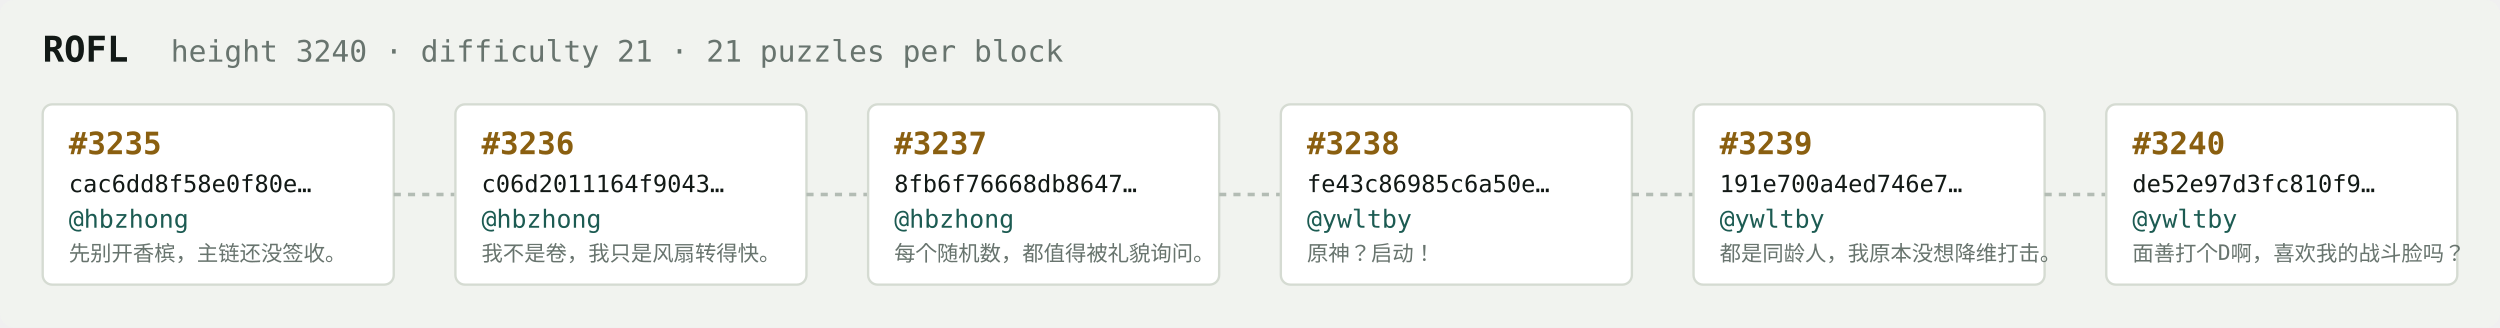
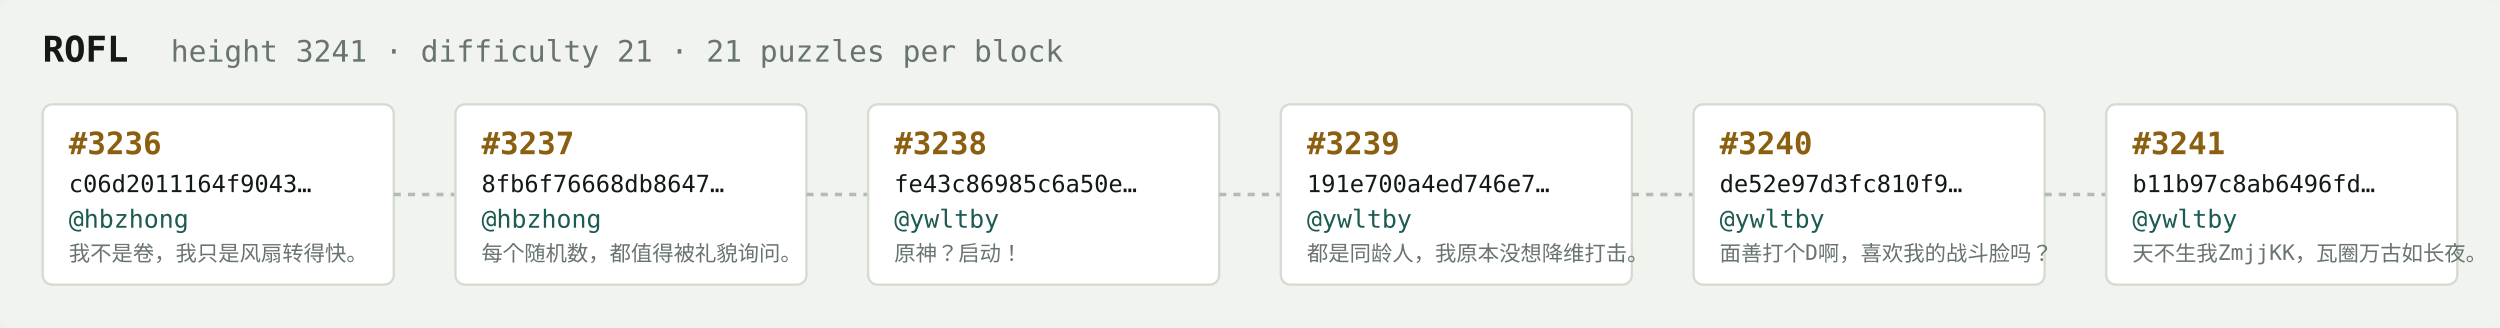
<svg xmlns="http://www.w3.org/2000/svg" width="1054" height="138" viewBox="0 0 1054 138" font-family="ui-monospace,SFMono-Regular,Menlo,monospace">
  <rect fill="#f1f3ef" width="1054" height="138" rx="6" />
  <text x="18" y="26" fill="#121916" font-size="15" font-weight="700">ROFL</text>
-   <text x="72" y="26" fill="#68746e" font-size="12.5">height 3240 · difficulty 21 · 21 puzzles per block</text>
+   <text x="72" y="26" fill="#68746e" font-size="12.5">height 3241 · difficulty 21 · 21 puzzles per block</text>
  <rect x="18" y="44" width="148" height="76" rx="4" fill="#ffffff" stroke="#d5dbd2" stroke-width="1" />
-   <text x="29" y="65" fill="#8a5f10" font-size="13" font-weight="700">#3235</text>
-   <text x="29" y="81" fill="#121916" font-size="10">cac6dd8f58e0f80e…</text>
+   <text x="29" y="65" fill="#8a5f10" font-size="13" font-weight="700">#3236</text>
+   <text x="29" y="81" fill="#121916" font-size="10">c06d2011164f9043…</text>
  <text x="29" y="96" fill="#1c5b52" font-size="10.5">@hbzhong</text>
-   <text x="29" y="110" fill="#68746e" font-size="9">先别开香槟，主链还没签收。</text>
+   <text x="29" y="110" fill="#68746e" font-size="9">我不是卷，我只是风扇转得快。</text>
  <line x1="166" y1="82.0" x2="192" y2="82.0" stroke="#b3bcb4" stroke-width="1.5" stroke-dasharray="3 3" />
  <rect x="192" y="44" width="148" height="76" rx="4" fill="#ffffff" stroke="#d5dbd2" stroke-width="1" />
-   <text x="203" y="65" fill="#8a5f10" font-size="13" font-weight="700">#3236</text>
-   <text x="203" y="81" fill="#121916" font-size="10">c06d2011164f9043…</text>
+   <text x="203" y="65" fill="#8a5f10" font-size="13" font-weight="700">#3237</text>
+   <text x="203" y="81" fill="#121916" font-size="10">8fb6f76668db8647…</text>
  <text x="203" y="96" fill="#1c5b52" font-size="10.5">@hbzhong</text>
-   <text x="203" y="110" fill="#68746e" font-size="9">我不是卷，我只是风扇转得快。</text>
+   <text x="203" y="110" fill="#68746e" font-size="9">每个随机数，都值得被礼貌询问。</text>
  <line x1="340" y1="82.0" x2="366" y2="82.0" stroke="#b3bcb4" stroke-width="1.5" stroke-dasharray="3 3" />
  <rect x="366" y="44" width="148" height="76" rx="4" fill="#ffffff" stroke="#d5dbd2" stroke-width="1" />
-   <text x="377" y="65" fill="#8a5f10" font-size="13" font-weight="700">#3237</text>
-   <text x="377" y="81" fill="#121916" font-size="10">8fb6f76668db8647…</text>
-   <text x="377" y="96" fill="#1c5b52" font-size="10.5">@hbzhong</text>
-   <text x="377" y="110" fill="#68746e" font-size="9">每个随机数，都值得被礼貌询问。</text>
+   <text x="377" y="65" fill="#8a5f10" font-size="13" font-weight="700">#3238</text>
+   <text x="377" y="81" fill="#121916" font-size="10">fe43c86985c6a50e…</text>
+   <text x="377" y="96" fill="#1c5b52" font-size="10.5">@ywltby</text>
+   <text x="377" y="110" fill="#68746e" font-size="9">原神？启动！</text>
  <line x1="514" y1="82.0" x2="540" y2="82.0" stroke="#b3bcb4" stroke-width="1.5" stroke-dasharray="3 3" />
  <rect x="540" y="44" width="148" height="76" rx="4" fill="#ffffff" stroke="#d5dbd2" stroke-width="1" />
-   <text x="551" y="65" fill="#8a5f10" font-size="13" font-weight="700">#3238</text>
-   <text x="551" y="81" fill="#121916" font-size="10">fe43c86985c6a50e…</text>
+   <text x="551" y="65" fill="#8a5f10" font-size="13" font-weight="700">#3239</text>
+   <text x="551" y="81" fill="#121916" font-size="10">191e700a4ed746e7…</text>
  <text x="551" y="96" fill="#1c5b52" font-size="10.5">@ywltby</text>
-   <text x="551" y="110" fill="#68746e" font-size="9">原神？启动！</text>
+   <text x="551" y="110" fill="#68746e" font-size="9">都是同龄人，我原本没想降维打击。</text>
  <line x1="688" y1="82.0" x2="714" y2="82.0" stroke="#b3bcb4" stroke-width="1.5" stroke-dasharray="3 3" />
  <rect x="714" y="44" width="148" height="76" rx="4" fill="#ffffff" stroke="#d5dbd2" stroke-width="1" />
-   <text x="725" y="65" fill="#8a5f10" font-size="13" font-weight="700">#3239</text>
-   <text x="725" y="81" fill="#121916" font-size="10">191e700a4ed746e7…</text>
+   <text x="725" y="65" fill="#8a5f10" font-size="13" font-weight="700">#3240</text>
+   <text x="725" y="81" fill="#121916" font-size="10">de52e97d3fc810f9…</text>
  <text x="725" y="96" fill="#1c5b52" font-size="10.5">@ywltby</text>
-   <text x="725" y="110" fill="#68746e" font-size="9">都是同龄人，我原本没想降维打击。</text>
+   <text x="725" y="110" fill="#68746e" font-size="9">面善打个D啊，喜欢我的战斗脸吗？</text>
  <line x1="862" y1="82.0" x2="888" y2="82.0" stroke="#b3bcb4" stroke-width="1.5" stroke-dasharray="3 3" />
  <rect x="888" y="44" width="148" height="76" rx="4" fill="#ffffff" stroke="#d5dbd2" stroke-width="1" />
-   <text x="899" y="65" fill="#8a5f10" font-size="13" font-weight="700">#3240</text>
-   <text x="899" y="81" fill="#121916" font-size="10">de52e97d3fc810f9…</text>
+   <text x="899" y="65" fill="#8a5f10" font-size="13" font-weight="700">#3241</text>
+   <text x="899" y="81" fill="#121916" font-size="10">b11b97c8ab6496fd…</text>
  <text x="899" y="96" fill="#1c5b52" font-size="10.5">@ywltby</text>
-   <text x="899" y="110" fill="#68746e" font-size="9">面善打个D啊，喜欢我的战斗脸吗？</text>
+   <text x="899" y="110" fill="#68746e" font-size="9">天不生我ZmjjKK，瓦圈万古如长夜。</text>
</svg>
